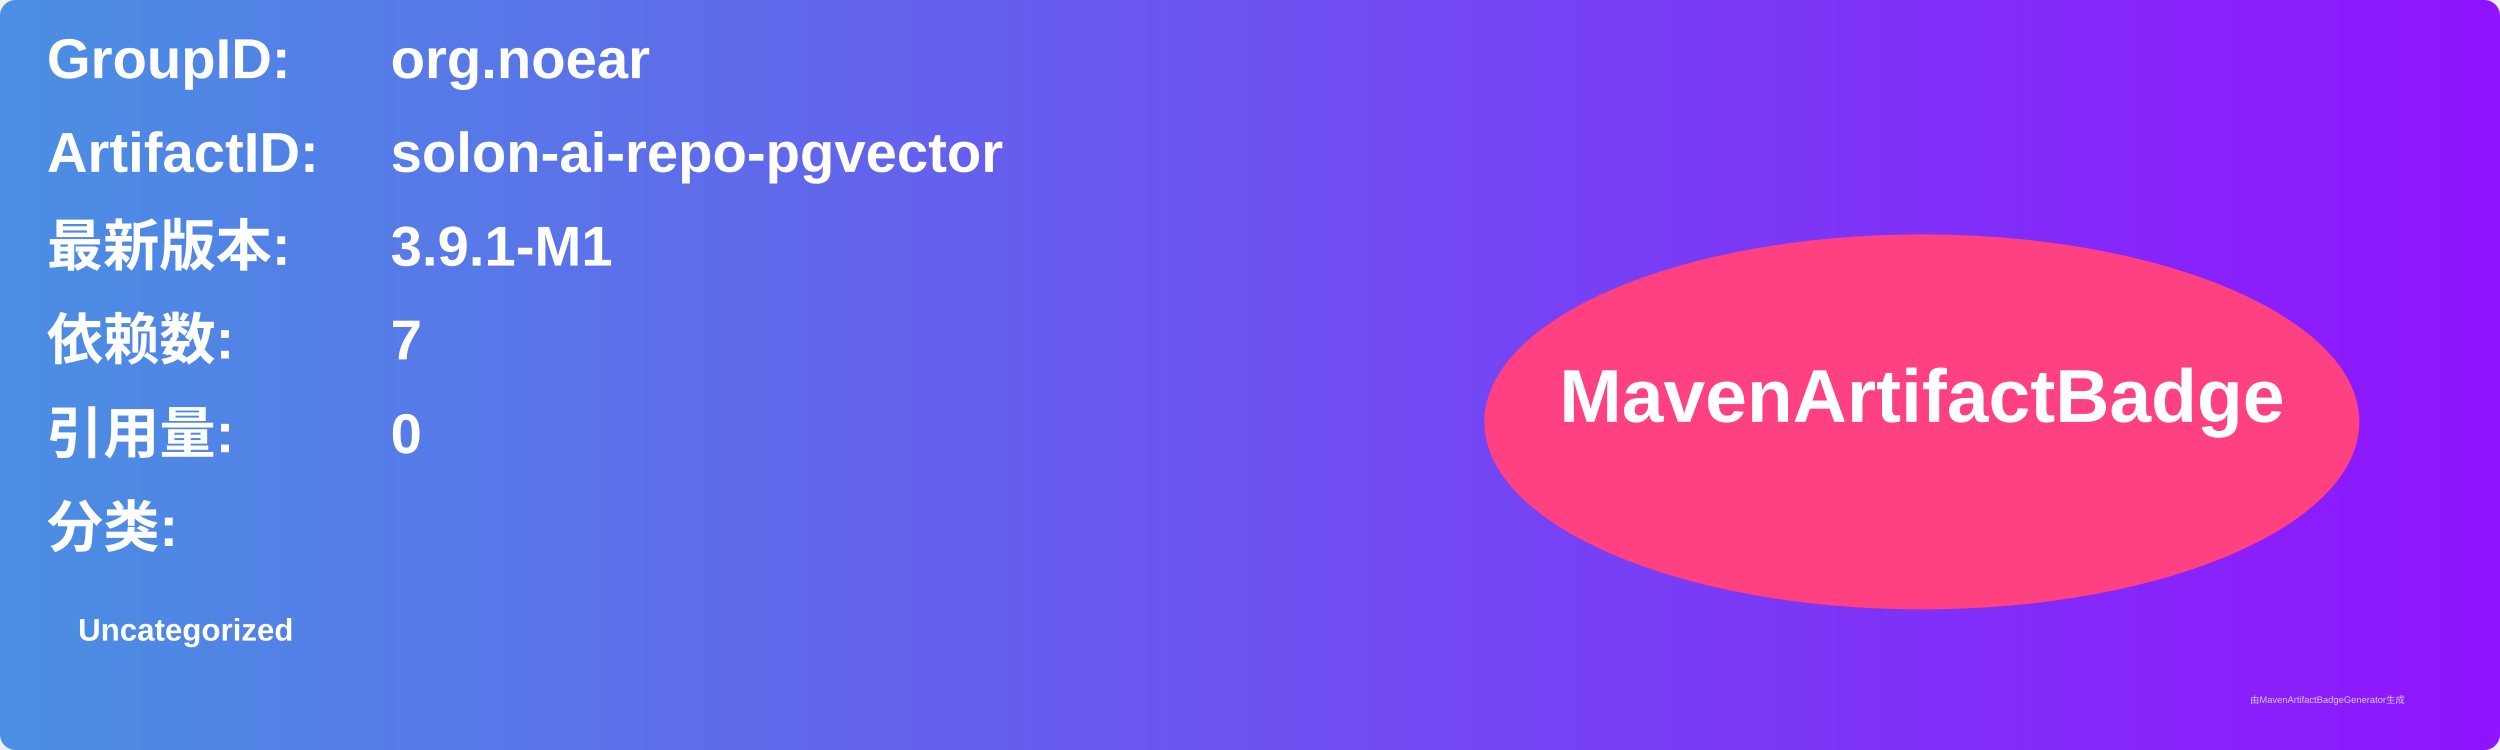
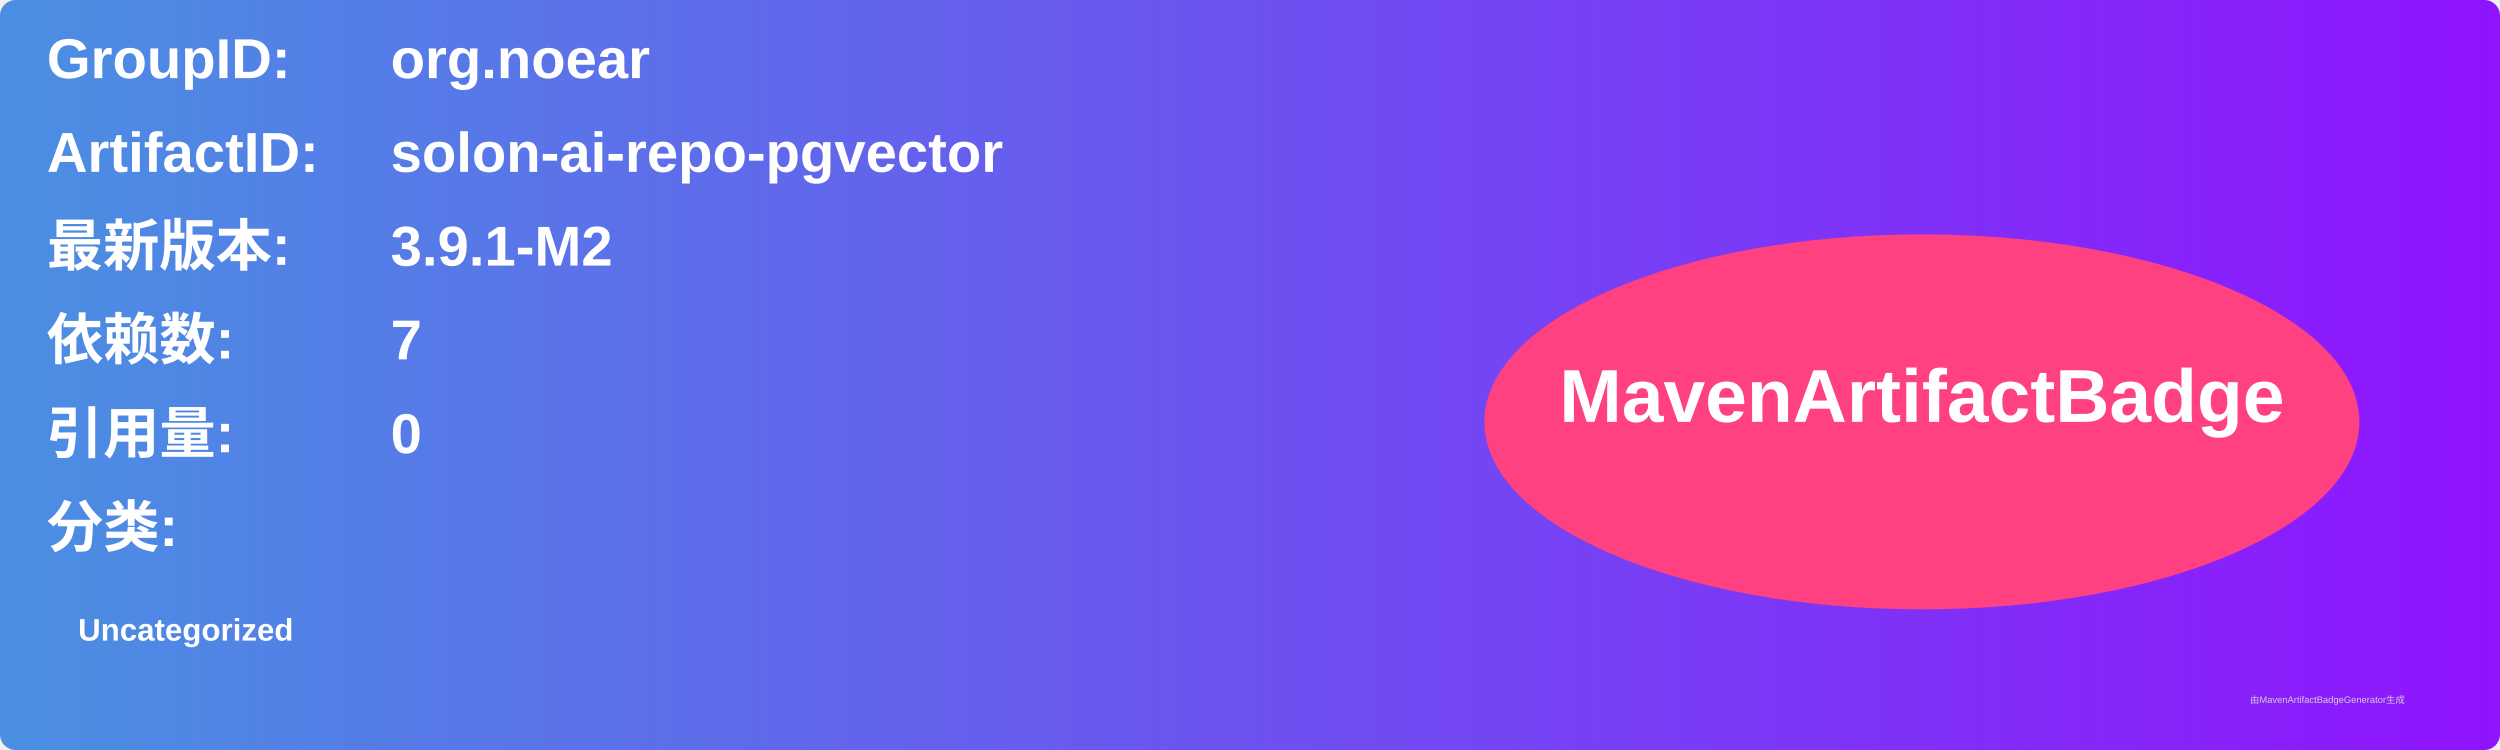
<svg xmlns="http://www.w3.org/2000/svg" width="800" height="240" viewBox="0 0 800 240">
  <linearGradient id="grad" x1="0%" y1="0%" x2="100%" y2="0%">
    <stop offset="0%" stop-color="#4a90e2" />
    <stop offset="100%" stop-color="#9013fe" />
  </linearGradient>
  <rect width="100%" height="100%" rx="5" ry="5" fill="url(#grad)" />
  <g transform="translate(15, 15)">
    <text x="0" y="10" font-family="Arial" font-size="18" fill="white" font-weight="bold" width="260">GroupID:</text>
    <text x="110" y="10" font-family="Arial" font-size="18" fill="white" font-weight="bold" width="460">org.noear</text>
    <text x="0" y="40" font-family="Arial" font-size="18" fill="white" font-weight="bold" width="260">ArtifactID:</text>
    <text x="110" y="40" font-family="Arial" font-size="18" fill="white" font-weight="bold" width="460">solon-ai-repo-pgvector</text>
    <text x="0" y="70" font-family="Arial" font-size="18" fill="white" font-weight="bold">最新版本:</text>
    <text x="110" y="70" font-family="Arial" font-size="18" fill="white" font-weight="bold">
-       <tspan font-weight="bold">3.9.1-M1</tspan>
+       <tspan font-weight="bold">3.9.1-M2</tspan>
    </text>
    <text x="0" y="100" font-family="Arial" font-size="18" fill="white" font-weight="bold">依赖数: </text>
    <text x="110" y="100" font-family="Arial" font-size="18" fill="white">
      <tspan font-weight="bold">7</tspan>
    </text>
    <text x="0" y="130" font-family="Arial" font-size="18" fill="white" font-weight="bold">引用量: </text>
    <text x="110" y="130" font-family="Arial" font-size="18" fill="white">
      <tspan font-weight="bold">0</tspan>
    </text>
    <text x="0" y="160" font-family="Arial" font-size="18" fill="white" font-weight="bold">分类:</text>
    <text x="10" y="190" font-family="Arial" font-size="10" fill="white">
      <tspan font-weight="bold">Uncategorized</tspan>
    </text>
    <ellipse cx="600" cy="120" rx="140" ry="60" fill="#ff4081" />
    <text x="600" y="120" text-anchor="middle" font-family="Arial" font-size="24" fill="white" font-weight="bold">MavenArtifactBadge</text>
  </g>
  <text x="720" y="225" font-family="Arial" font-size="3" fill="#d0d0d0">由MavenArtifactBadgeGenerator生成</text>
</svg>
